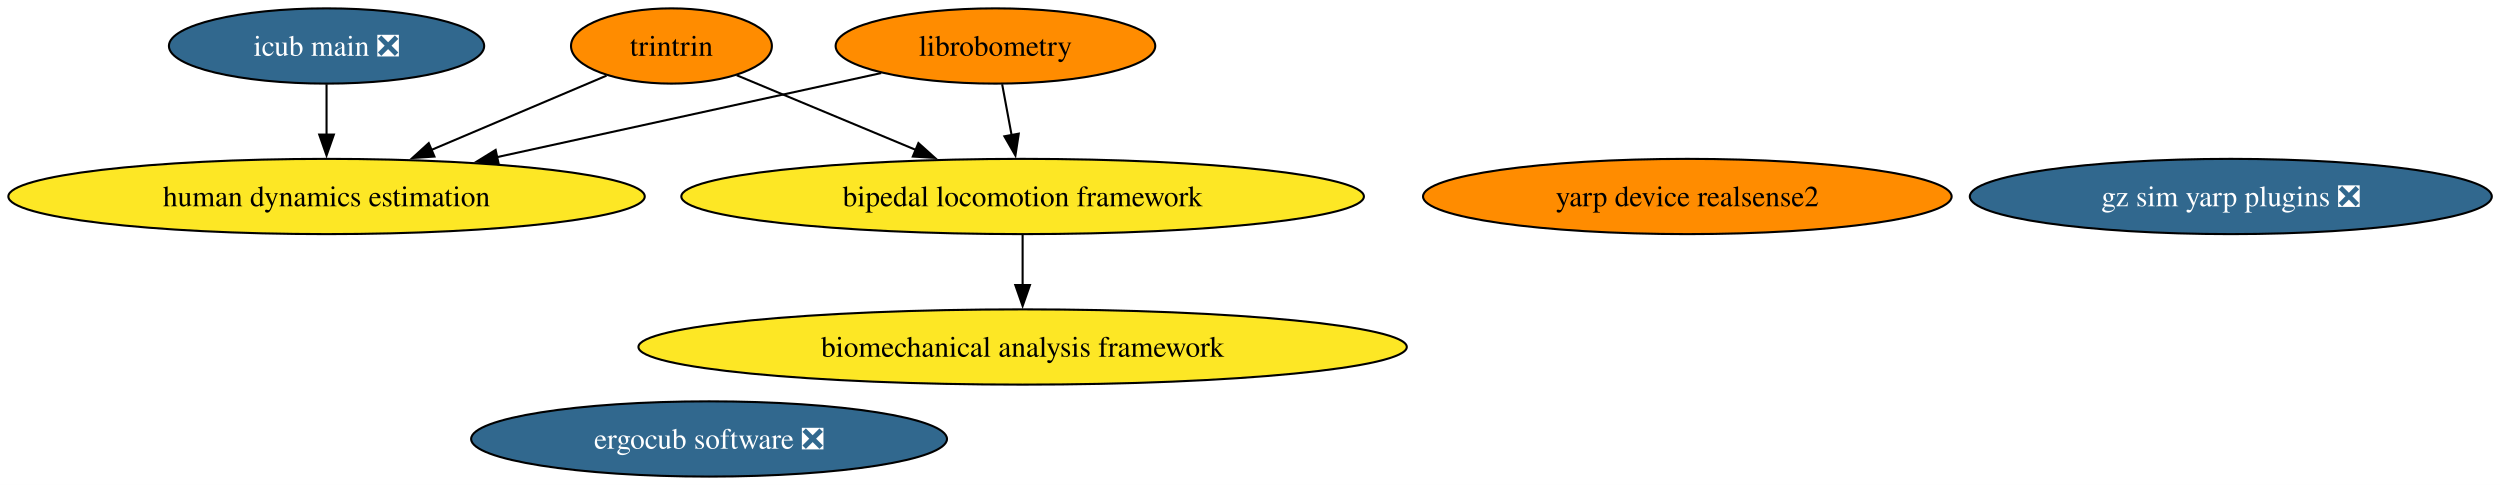
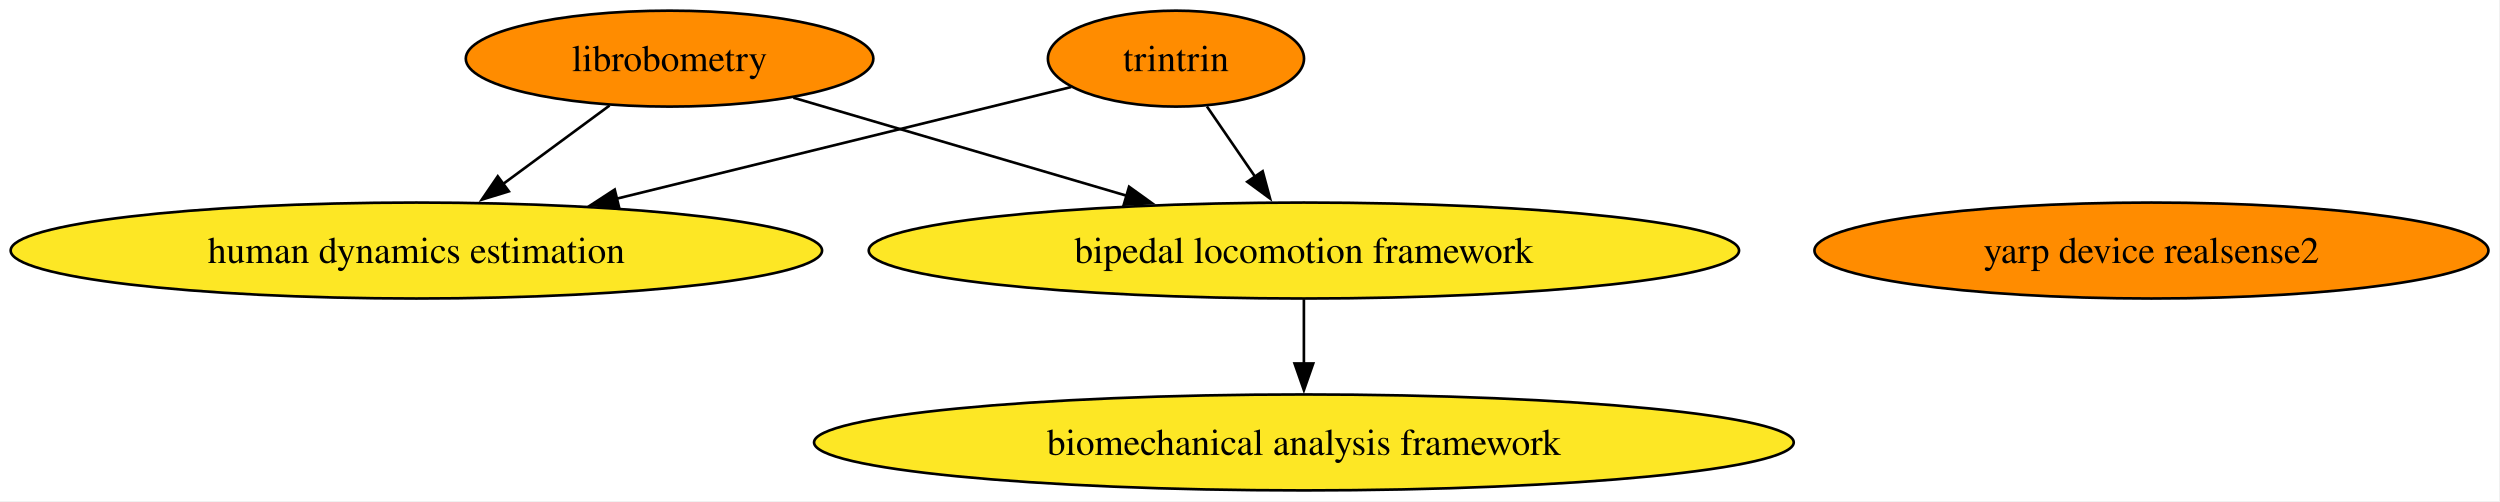
- <svg xmlns="http://www.w3.org/2000/svg" xmlns:xlink="http://www.w3.org/1999/xlink" width="1196pt" height="232pt" viewBox="0.00 0.00 1196.00 232.00">
-   <g id="graph0" class="graph" transform="scale(1 1) rotate(0) translate(4 228)">
-     <polygon fill="white" stroke="none" points="-4,4 -4,-228 1192.08,-228 1192.08,4 -4,4" />
+ <svg xmlns="http://www.w3.org/2000/svg" xmlns:xlink="http://www.w3.org/1999/xlink" width="938pt" height="188pt" viewBox="0.00 0.00 938.00 188.00">
+   <g id="graph0" class="graph" transform="scale(1 1) rotate(0) translate(4 184)">
+     <polygon fill="white" stroke="none" points="-4,4 -4,-184 933.66,-184 933.66,4 -4,4" />
    <g id="node1" class="node">
      <g id="a_node1">
        <a xlink:href="https://github.com/conda-forge/librobometry-feedstock" xlink:title="librobometry">
-           <ellipse fill="#ff8c00" stroke="black" cx="472.22" cy="-206" rx="76.46" ry="18" />
-           <text xml:space="preserve" text-anchor="middle" x="472.22" y="-201.32" font-family="Times,serif" font-size="14.00">librobometry</text>
+           <ellipse fill="#ff8c00" stroke="black" cx="247.22" cy="-162" rx="76.46" ry="18" />
+           <text xml:space="preserve" text-anchor="middle" x="247.22" y="-157.32" font-family="Times,serif" font-size="14.00">librobometry</text>
        </a>
      </g>
    </g>
    <g id="node2" class="node">
      <g id="a_node2">
        <a xlink:href="https://github.com/conda-forge/bipedal-locomotion-framework-feedstock" xlink:title="bipedal locomotion framework">
-           <ellipse fill="#fde725" stroke="black" cx="485.22" cy="-134" rx="163.27" ry="18" />
-           <text xml:space="preserve" text-anchor="middle" x="485.22" y="-129.32" font-family="Times,serif" font-size="14.00">bipedal locomotion framework</text>
+           <ellipse fill="#fde725" stroke="black" cx="485.22" cy="-90" rx="163.27" ry="18" />
+           <text xml:space="preserve" text-anchor="middle" x="485.22" y="-85.33" font-family="Times,serif" font-size="14.00">bipedal locomotion framework</text>
        </a>
      </g>
    </g>
    <g id="edge1" class="edge">
-       <path fill="none" stroke="black" d="M475.43,-187.7C476.8,-180.32 478.44,-171.52 479.97,-163.25" />
-       <polygon fill="black" stroke="black" points="483.38,-164.06 481.77,-153.59 476.5,-162.79 483.38,-164.06" />
+       <path fill="none" stroke="black" d="M293.67,-147.34C329.29,-136.86 378.92,-122.27 418.73,-110.56" />
+       <polygon fill="black" stroke="black" points="419.63,-113.94 428.23,-107.76 417.65,-107.23 419.63,-113.94" />
    </g>
-     <g id="node6" class="node">
-       <g id="a_node6">
+     <g id="node3" class="node">
+       <g id="a_node3">
        <a xlink:href="https://github.com/conda-forge/human-dynamics-estimation-feedstock" xlink:title="human dynamics estimation">
-           <ellipse fill="#fde725" stroke="black" cx="152.22" cy="-134" rx="152.22" ry="18" />
-           <text xml:space="preserve" text-anchor="middle" x="152.22" y="-129.32" font-family="Times,serif" font-size="14.00">human dynamics estimation</text>
+           <ellipse fill="#fde725" stroke="black" cx="152.22" cy="-90" rx="152.22" ry="18" />
+           <text xml:space="preserve" text-anchor="middle" x="152.22" y="-85.33" font-family="Times,serif" font-size="14.00">human dynamics estimation</text>
        </a>
      </g>
    </g>
    <g id="edge2" class="edge">
-       <path fill="none" stroke="black" d="M417.57,-193.05C367.01,-181.99 291.18,-165.4 233.52,-152.78" />
-       <polygon fill="black" stroke="black" points="234.6,-149.44 224.09,-150.72 233.11,-156.28 234.6,-149.44" />
+       <path fill="none" stroke="black" d="M224.71,-144.41C212.79,-135.63 197.93,-124.68 184.78,-114.99" />
+       <polygon fill="black" stroke="black" points="186.91,-112.21 176.78,-109.1 182.76,-117.85 186.91,-112.21" />
    </g>
-     <g id="node8" class="node">
-       <g id="a_node8">
+     <g id="node5" class="node">
+       <g id="a_node5">
        <a xlink:href="https://github.com/conda-forge/biomechanical-analysis-framework-feedstock" xlink:title="biomechanical analysis framework">
-           <ellipse fill="#fde725" stroke="black" cx="485.22" cy="-62" rx="183.79" ry="18" />
-           <text xml:space="preserve" text-anchor="middle" x="485.22" y="-57.33" font-family="Times,serif" font-size="14.00">biomechanical analysis framework</text>
+           <ellipse fill="#fde725" stroke="black" cx="485.22" cy="-18" rx="183.79" ry="18" />
+           <text xml:space="preserve" text-anchor="middle" x="485.22" y="-13.32" font-family="Times,serif" font-size="14.00">biomechanical analysis framework</text>
        </a>
      </g>
    </g>
    <g id="edge3" class="edge">
-       <path fill="none" stroke="black" d="M485.22,-115.7C485.22,-108.41 485.22,-99.73 485.22,-91.54" />
-       <polygon fill="black" stroke="black" points="488.72,-91.62 485.22,-81.62 481.72,-91.62 488.72,-91.62" />
+       <path fill="none" stroke="black" d="M485.22,-71.7C485.22,-64.41 485.22,-55.73 485.22,-47.54" />
+       <polygon fill="black" stroke="black" points="488.72,-47.62 485.22,-37.62 481.72,-47.62 488.72,-47.62" />
    </g>
-     <g id="node3" class="node">
-       <g id="a_node3">
-         <a xlink:href="https://github.com/conda-forge/gz-sim-yarp-plugins-feedstock/pull/53" xlink:title="gz sim yarp plugins ❎">
-           <ellipse fill="#31688e" stroke="black" cx="1063.22" cy="-134" rx="124.86" ry="18" />
-           <text xml:space="preserve" text-anchor="middle" x="1063.22" y="-129.32" font-family="Times,serif" font-size="14.00" fill="white">gz sim yarp plugins ❎</text>
+     <g id="node4" class="node">
+       <g id="a_node4">
+         <a xlink:href="https://github.com/conda-forge/yarp-device-realsense2-feedstock" xlink:title="yarp device realsense2">
+           <ellipse fill="#ff8c00" stroke="black" cx="803.22" cy="-90" rx="126.44" ry="18" />
+           <text xml:space="preserve" text-anchor="middle" x="803.22" y="-85.33" font-family="Times,serif" font-size="14.00">yarp device realsense2</text>
        </a>
      </g>
    </g>
-     <g id="node4" class="node">
-       <g id="a_node4">
-         <a xlink:href="https://github.com/conda-forge/ergocub-software-feedstock/pull/36" xlink:title="ergocub software ❎">
-           <ellipse fill="#31688e" stroke="black" cx="335.22" cy="-18" rx="113.82" ry="18" />
-           <text xml:space="preserve" text-anchor="middle" x="335.22" y="-13.32" font-family="Times,serif" font-size="14.00" fill="white">ergocub software ❎</text>
-         </a>
-       </g>
-     </g>
-     <g id="node5" class="node">
-       <g id="a_node5">
-         <a xlink:href="https://github.com/conda-forge/icub-main-feedstock/pull/50" xlink:title="icub main ❎">
-           <ellipse fill="#31688e" stroke="black" cx="152.22" cy="-206" rx="75.41" ry="18" />
-           <text xml:space="preserve" text-anchor="middle" x="152.22" y="-201.32" font-family="Times,serif" font-size="14.00" fill="white">icub main ❎</text>
+     <g id="node6" class="node">
+       <g id="a_node6">
+         <a xlink:href="https://github.com/conda-forge/trintrin-feedstock" xlink:title="trintrin">
+           <ellipse fill="#ff8c00" stroke="black" cx="437.22" cy="-162" rx="48.05" ry="18" />
+           <text xml:space="preserve" text-anchor="middle" x="437.22" y="-157.32" font-family="Times,serif" font-size="14.00">trintrin</text>
        </a>
      </g>
    </g>
    <g id="edge4" class="edge">
-       <path fill="none" stroke="black" d="M152.22,-187.7C152.22,-180.41 152.22,-171.73 152.22,-163.54" />
-       <polygon fill="black" stroke="black" points="155.72,-163.62 152.22,-153.62 148.72,-163.62 155.72,-163.62" />
-     </g>
-     <g id="node7" class="node">
-       <g id="a_node7">
-         <a xlink:href="https://github.com/conda-forge/yarp-device-realsense2-feedstock" xlink:title="yarp device realsense2">
-           <ellipse fill="#ff8c00" stroke="black" cx="803.22" cy="-134" rx="126.44" ry="18" />
-           <text xml:space="preserve" text-anchor="middle" x="803.22" y="-129.32" font-family="Times,serif" font-size="14.00">yarp device realsense2</text>
-         </a>
-       </g>
-     </g>
-     <g id="node9" class="node">
-       <g id="a_node9">
-         <a xlink:href="https://github.com/conda-forge/trintrin-feedstock" xlink:title="trintrin">
-           <ellipse fill="#ff8c00" stroke="black" cx="317.22" cy="-206" rx="48.05" ry="18" />
-           <text xml:space="preserve" text-anchor="middle" x="317.22" y="-201.32" font-family="Times,serif" font-size="14.00">trintrin</text>
-         </a>
-       </g>
+       <path fill="none" stroke="black" d="M448.84,-144.05C454.3,-136.09 460.94,-126.41 467.04,-117.51" />
+       <polygon fill="black" stroke="black" points="469.75,-119.75 472.52,-109.52 463.98,-115.79 469.75,-119.75" />
    </g>
    <g id="edge5" class="edge">
-       <path fill="none" stroke="black" d="M348.43,-192C372.49,-181.97 406.28,-167.89 434.25,-156.24" />
-       <polygon fill="black" stroke="black" points="435.37,-159.56 443.26,-152.48 432.68,-153.1 435.37,-159.56" />
-     </g>
-     <g id="edge6" class="edge">
-       <path fill="none" stroke="black" d="M286.19,-191.83C262.62,-181.83 229.71,-167.88 202.42,-156.3" />
-       <polygon fill="black" stroke="black" points="203.84,-153.1 193.27,-152.41 201.11,-159.54 203.84,-153.1" />
+       <path fill="none" stroke="black" d="M397.89,-151.34C354.03,-140.57 282.07,-122.89 227.34,-109.45" />
+       <polygon fill="black" stroke="black" points="228.31,-106.08 217.76,-107.1 226.64,-112.88 228.31,-106.08" />
    </g>
  </g>
</svg>
